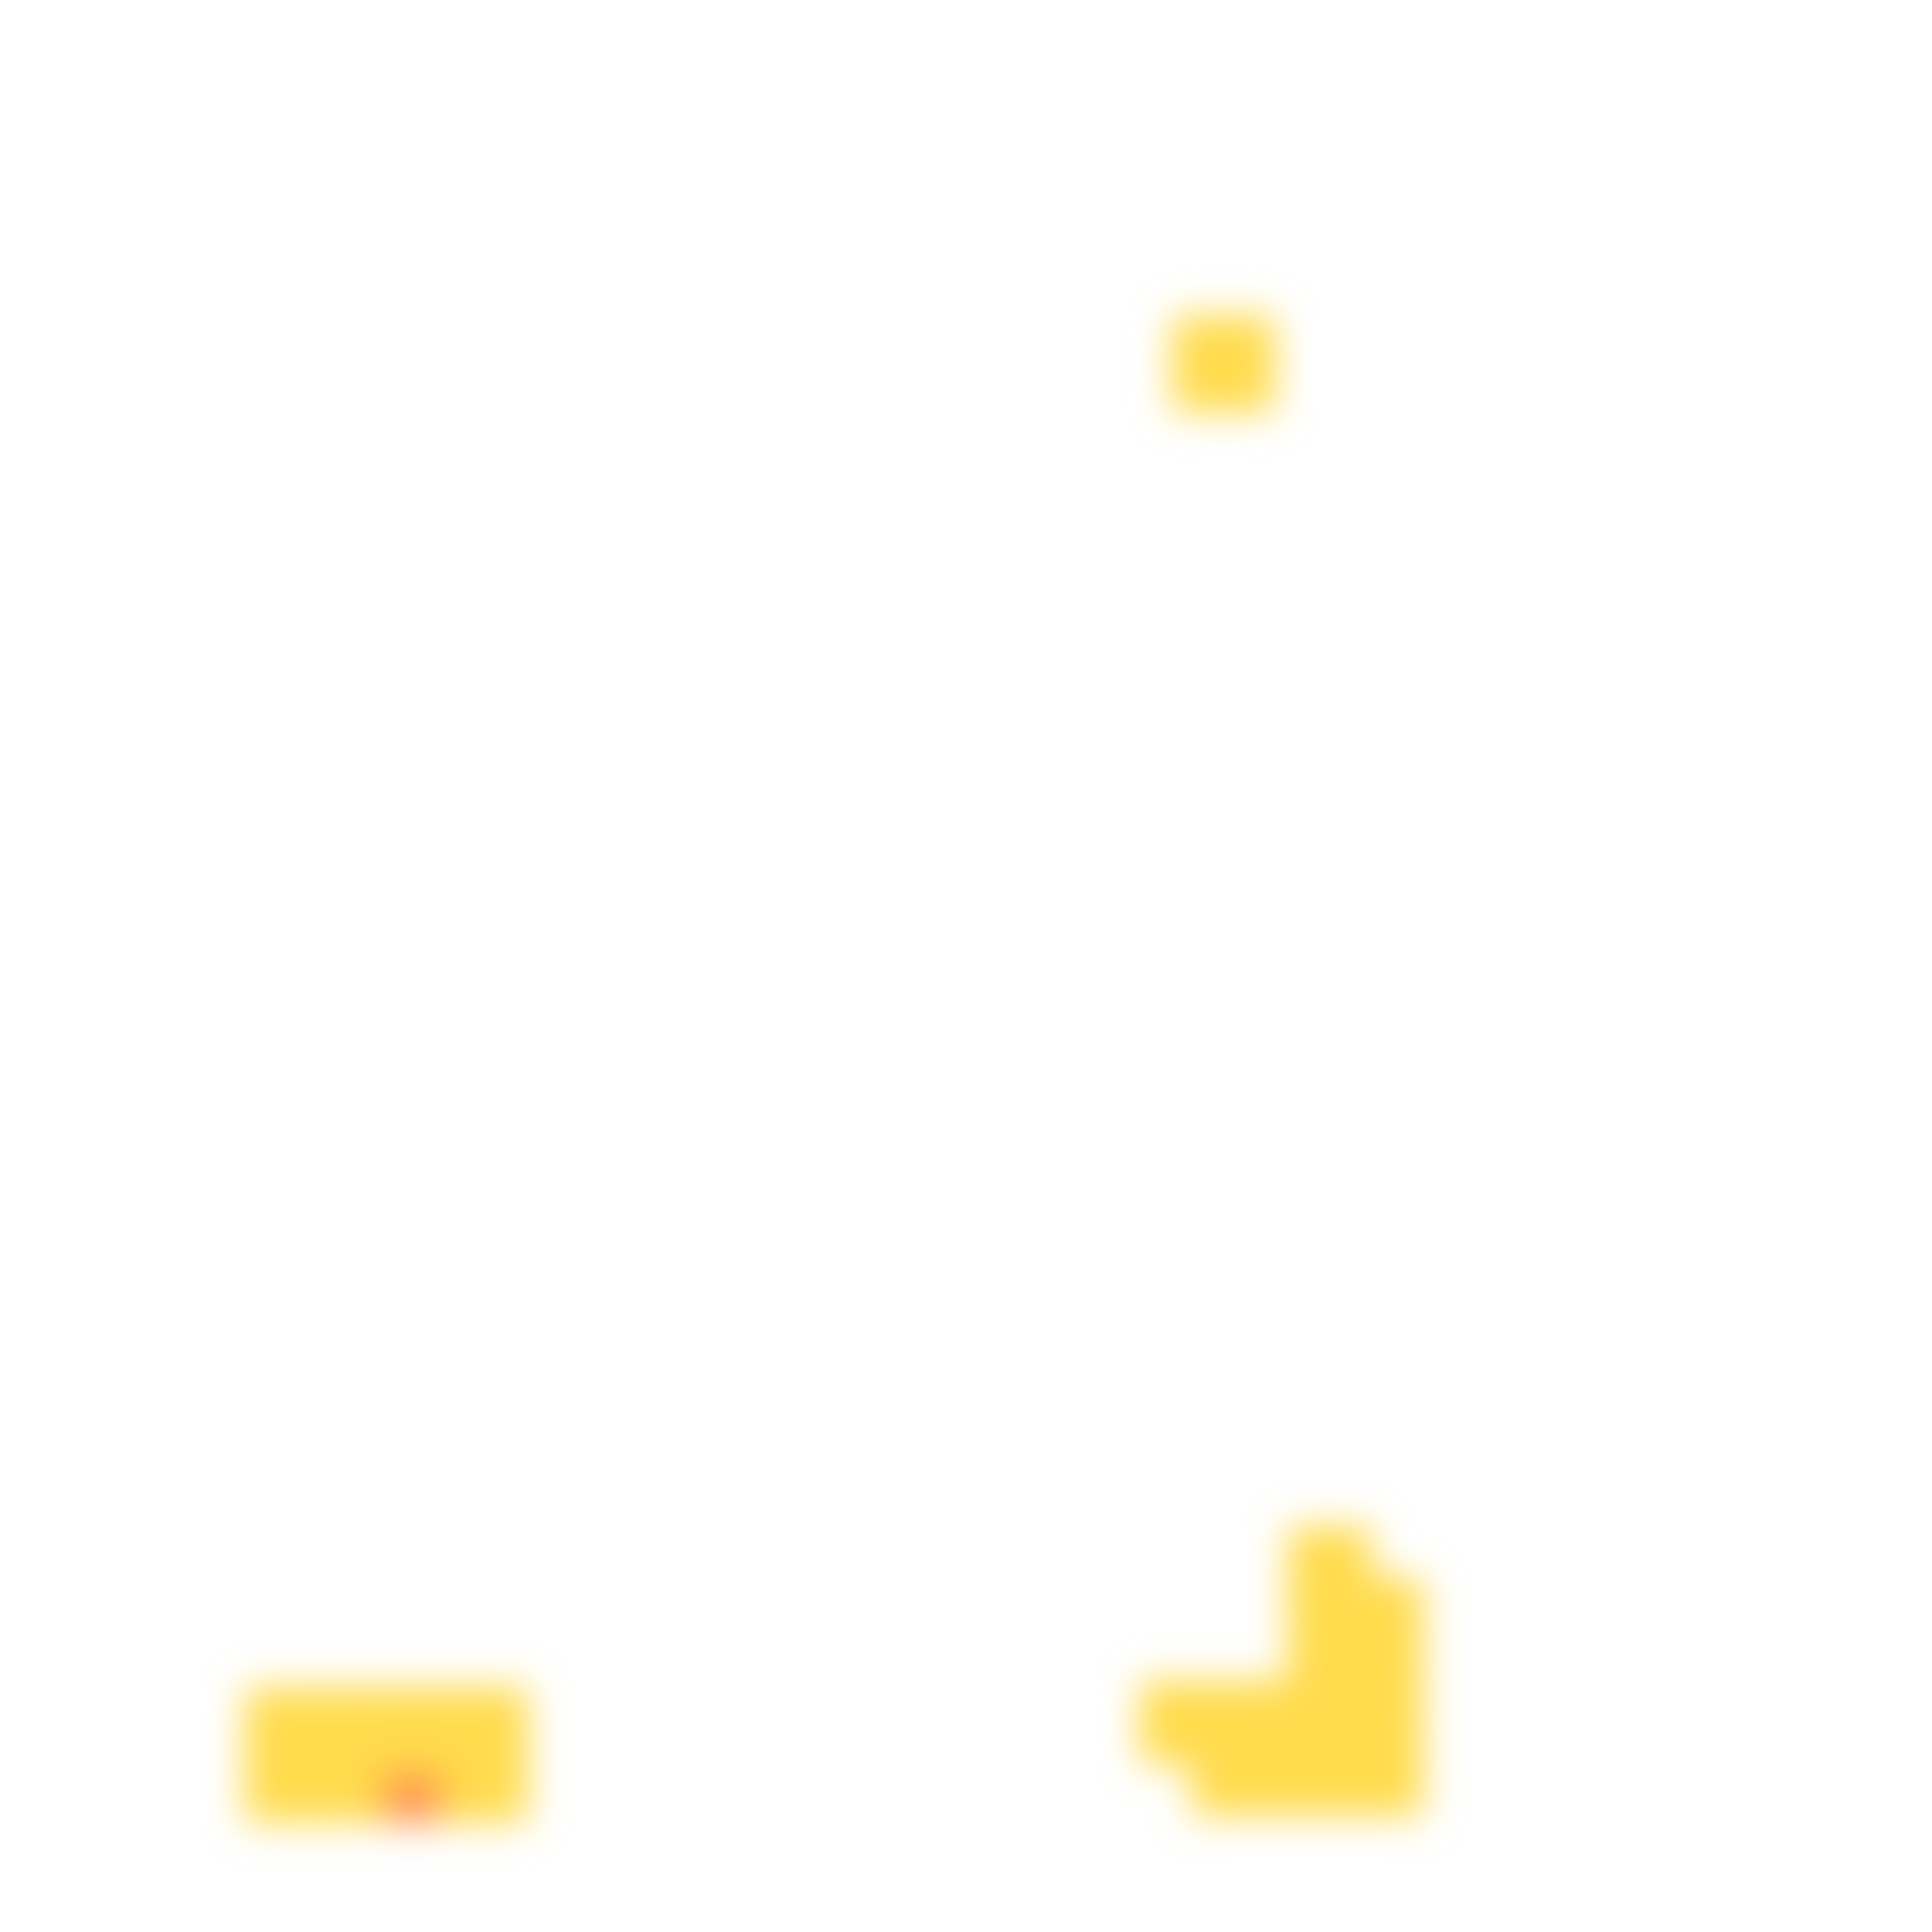
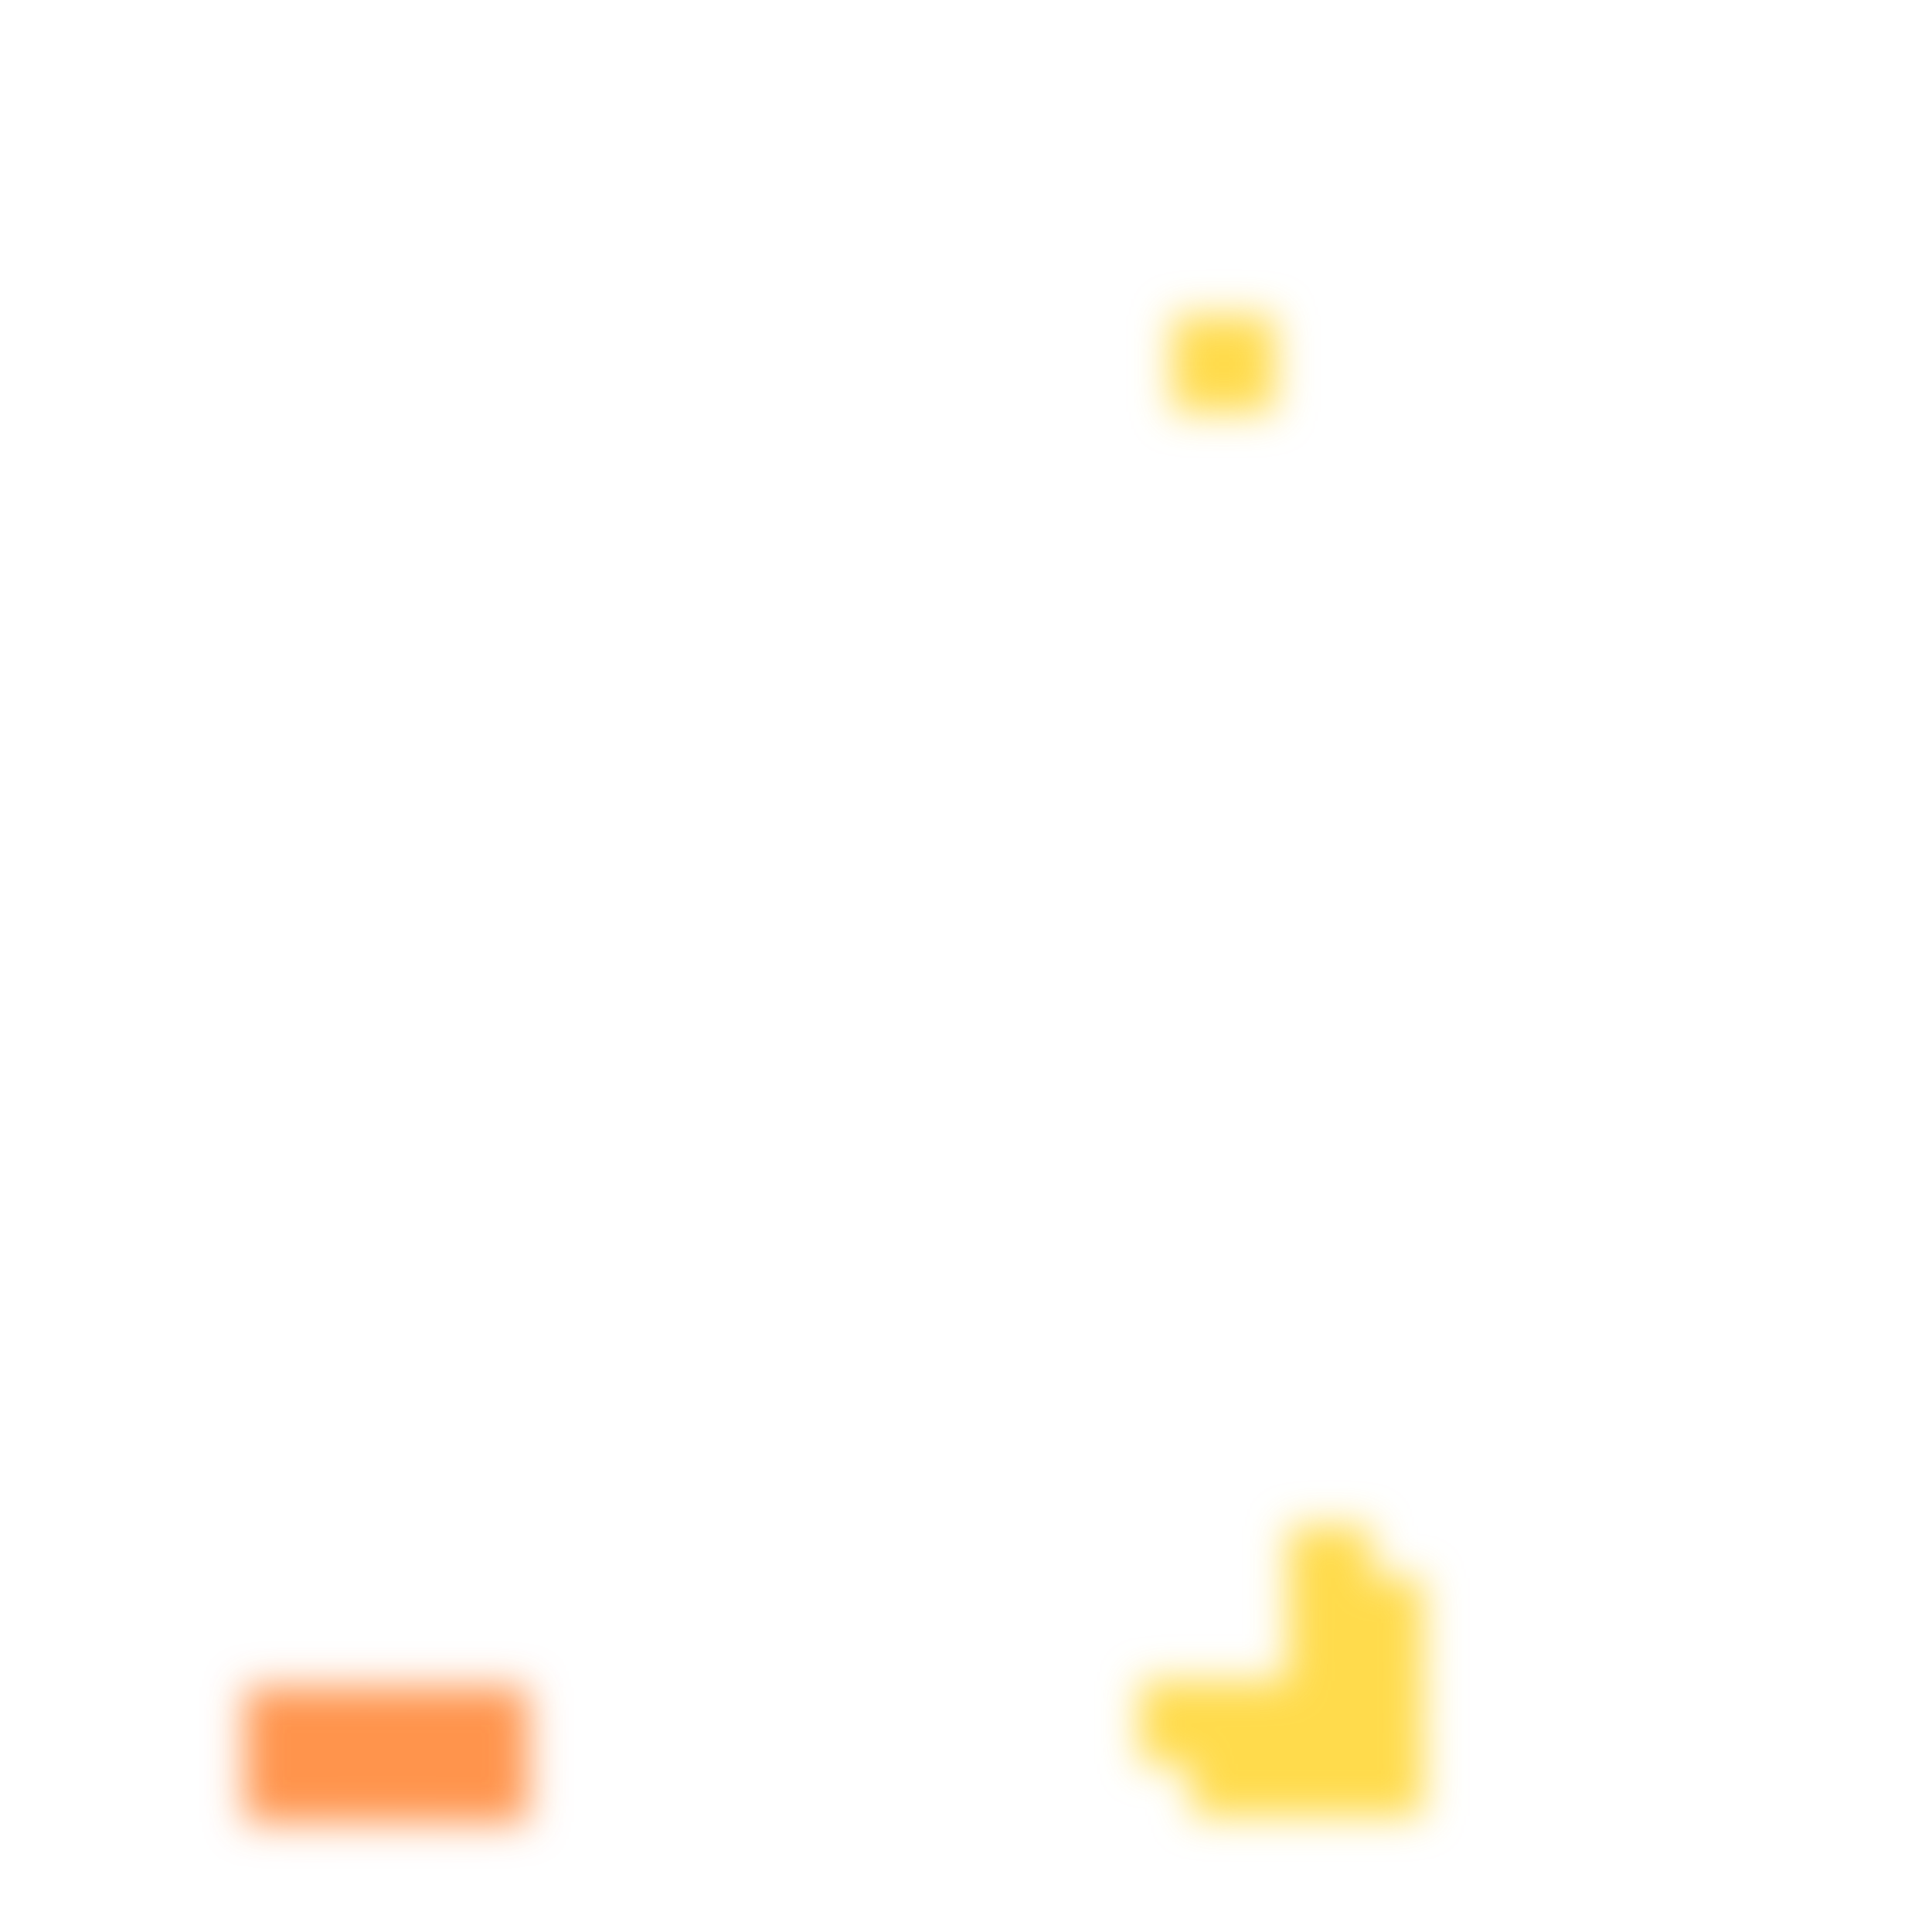
<svg xmlns="http://www.w3.org/2000/svg" width="300" height="300" viewBox="0 0 300 300" class="creatureMap" style="position:absolute;">
  <defs>
    <filter id="blur" x="-30%" y="-30%" width="160%" height="160%">
      <feGaussianBlur stdDeviation="3" />
    </filter>
    <pattern id="pattern-untameable" width="10" height="10" patternTransform="rotate(135)" patternUnits="userSpaceOnUse">
      <rect width="4" height="10" fill="black" />
    </pattern>
    <filter id="groupStroke">
      <feFlood result="outsideColor" flood-color="black" />
      <feMorphology in="SourceAlpha" operator="dilate" radius="2" />
      <feComposite result="strokeoutline1" in="outsideColor" operator="in" />
      <feComposite result="strokeoutline2" in="strokeoutline1" in2="SourceAlpha" operator="out" />
      <feGaussianBlur in="strokeoutline2" result="strokeblur" stdDeviation="1" />
    </filter>
    <style>
            .spawningMap-very-common { fill: #0F0; }
            .spawningMap-common { fill: #B2FF00; }
            .spawningMap-uncommon { fill: #FF0; }
            .spawningMap-very-uncommon { fill: #FC0; }
            .spawningMap-rare { fill: #F60; }
            .spawningMap-very-rare { fill: #F00; }
            .spawning-map-point { stroke:black; stroke-width:1; }
        </style>
  </defs>
  <g filter="url(#blur)" opacity="0.7">
    <g class="spawningMap-rare">
+       <rect x="54" y="262" width="13" height="13" />
+       <rect x="62" y="262" width="13" height="13" />
+       <rect x="38" y="269" width="13" height="14" />
+       <rect x="38" y="262" width="13" height="13" />
+       <rect x="46" y="269" width="13" height="14" />
+       <rect x="46" y="262" width="13" height="13" />
      <rect x="58" y="269" width="16" height="14" />
+       <rect x="69" y="269" width="13" height="14" />
+       <rect x="69" y="262" width="13" height="13" />
    </g>
    <g class="spawningMap-very-uncommon">
-       <rect x="54" y="262" width="13" height="13" />
-       <rect x="62" y="262" width="13" height="13" />
      <rect x="200" y="237" width="13" height="13" />
      <rect x="200" y="245" width="13" height="13" />
      <rect x="200" y="253" width="13" height="13" />
      <rect x="177" y="261" width="13" height="13" />
      <rect x="208" y="269" width="13" height="13" />
      <rect x="200" y="269" width="13" height="13" />
      <rect x="192" y="269" width="13" height="13" />
      <rect x="185" y="269" width="13" height="13" />
      <rect x="208" y="245" width="13" height="13" />
      <rect x="182" y="49" width="16" height="15" />
-       <rect x="38" y="269" width="13" height="14" />
-       <rect x="38" y="262" width="13" height="13" />
-       <rect x="46" y="269" width="13" height="14" />
-       <rect x="46" y="262" width="13" height="13" />
-       <rect x="69" y="269" width="13" height="14" />
-       <rect x="69" y="262" width="13" height="13" />
      <rect x="208" y="253" width="13" height="13" />
      <rect x="208" y="261" width="13" height="13" />
      <rect x="200" y="261" width="13" height="13" />
      <rect x="192" y="261" width="13" height="13" />
      <rect x="185" y="261" width="13" height="13" />
    </g>
  </g>
</svg>
